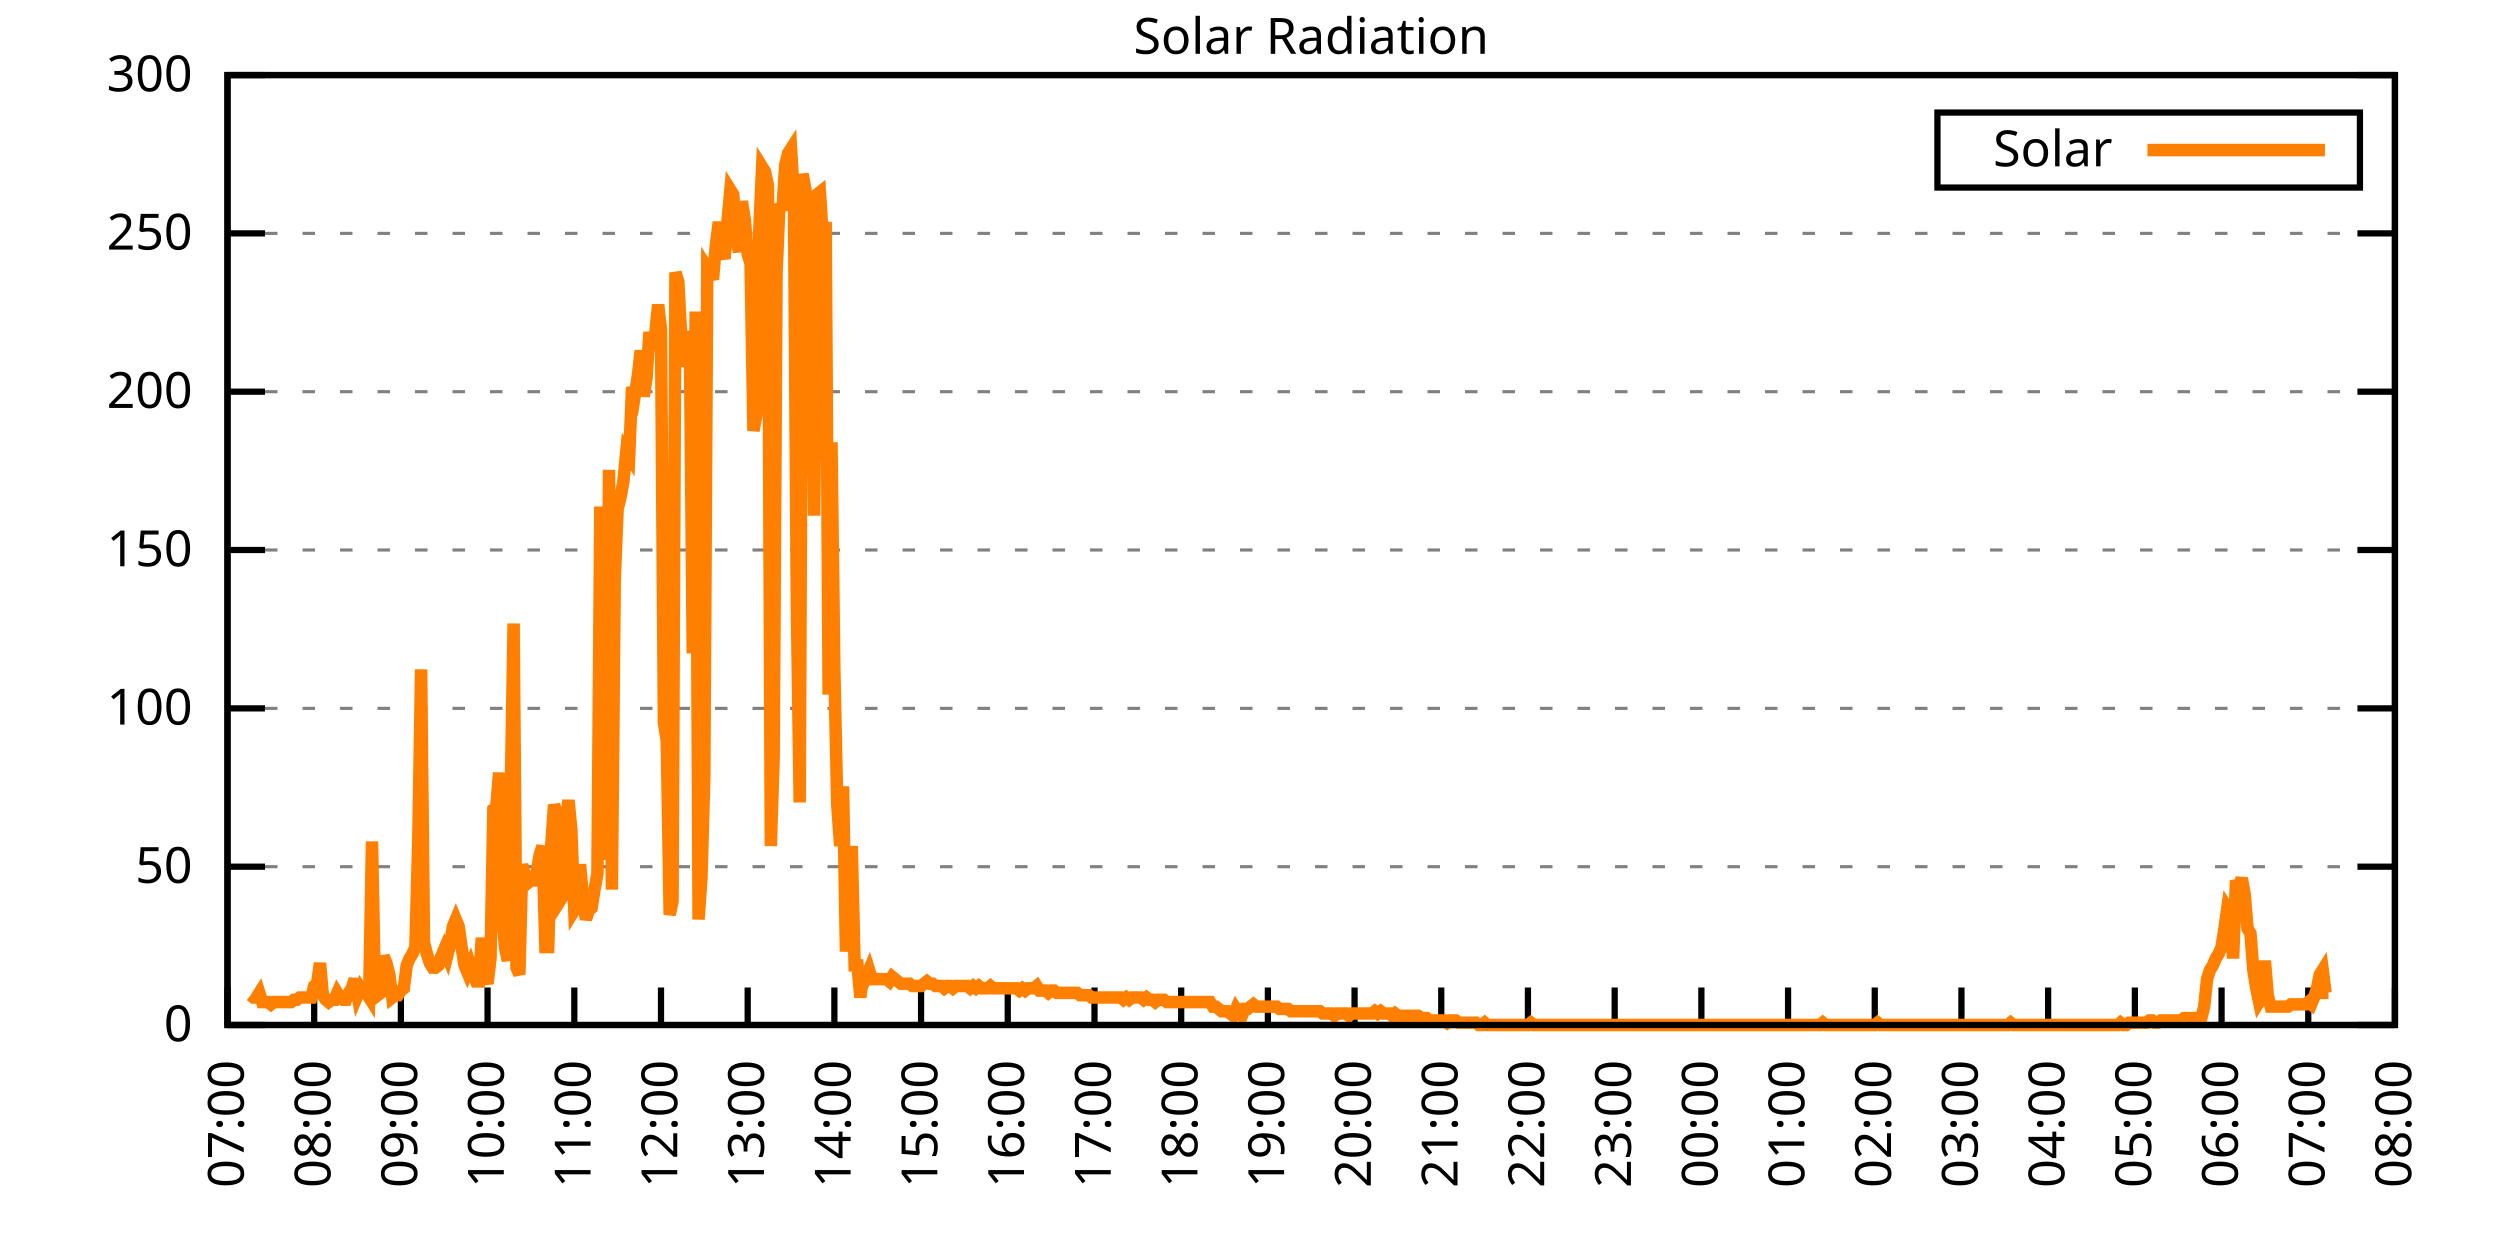
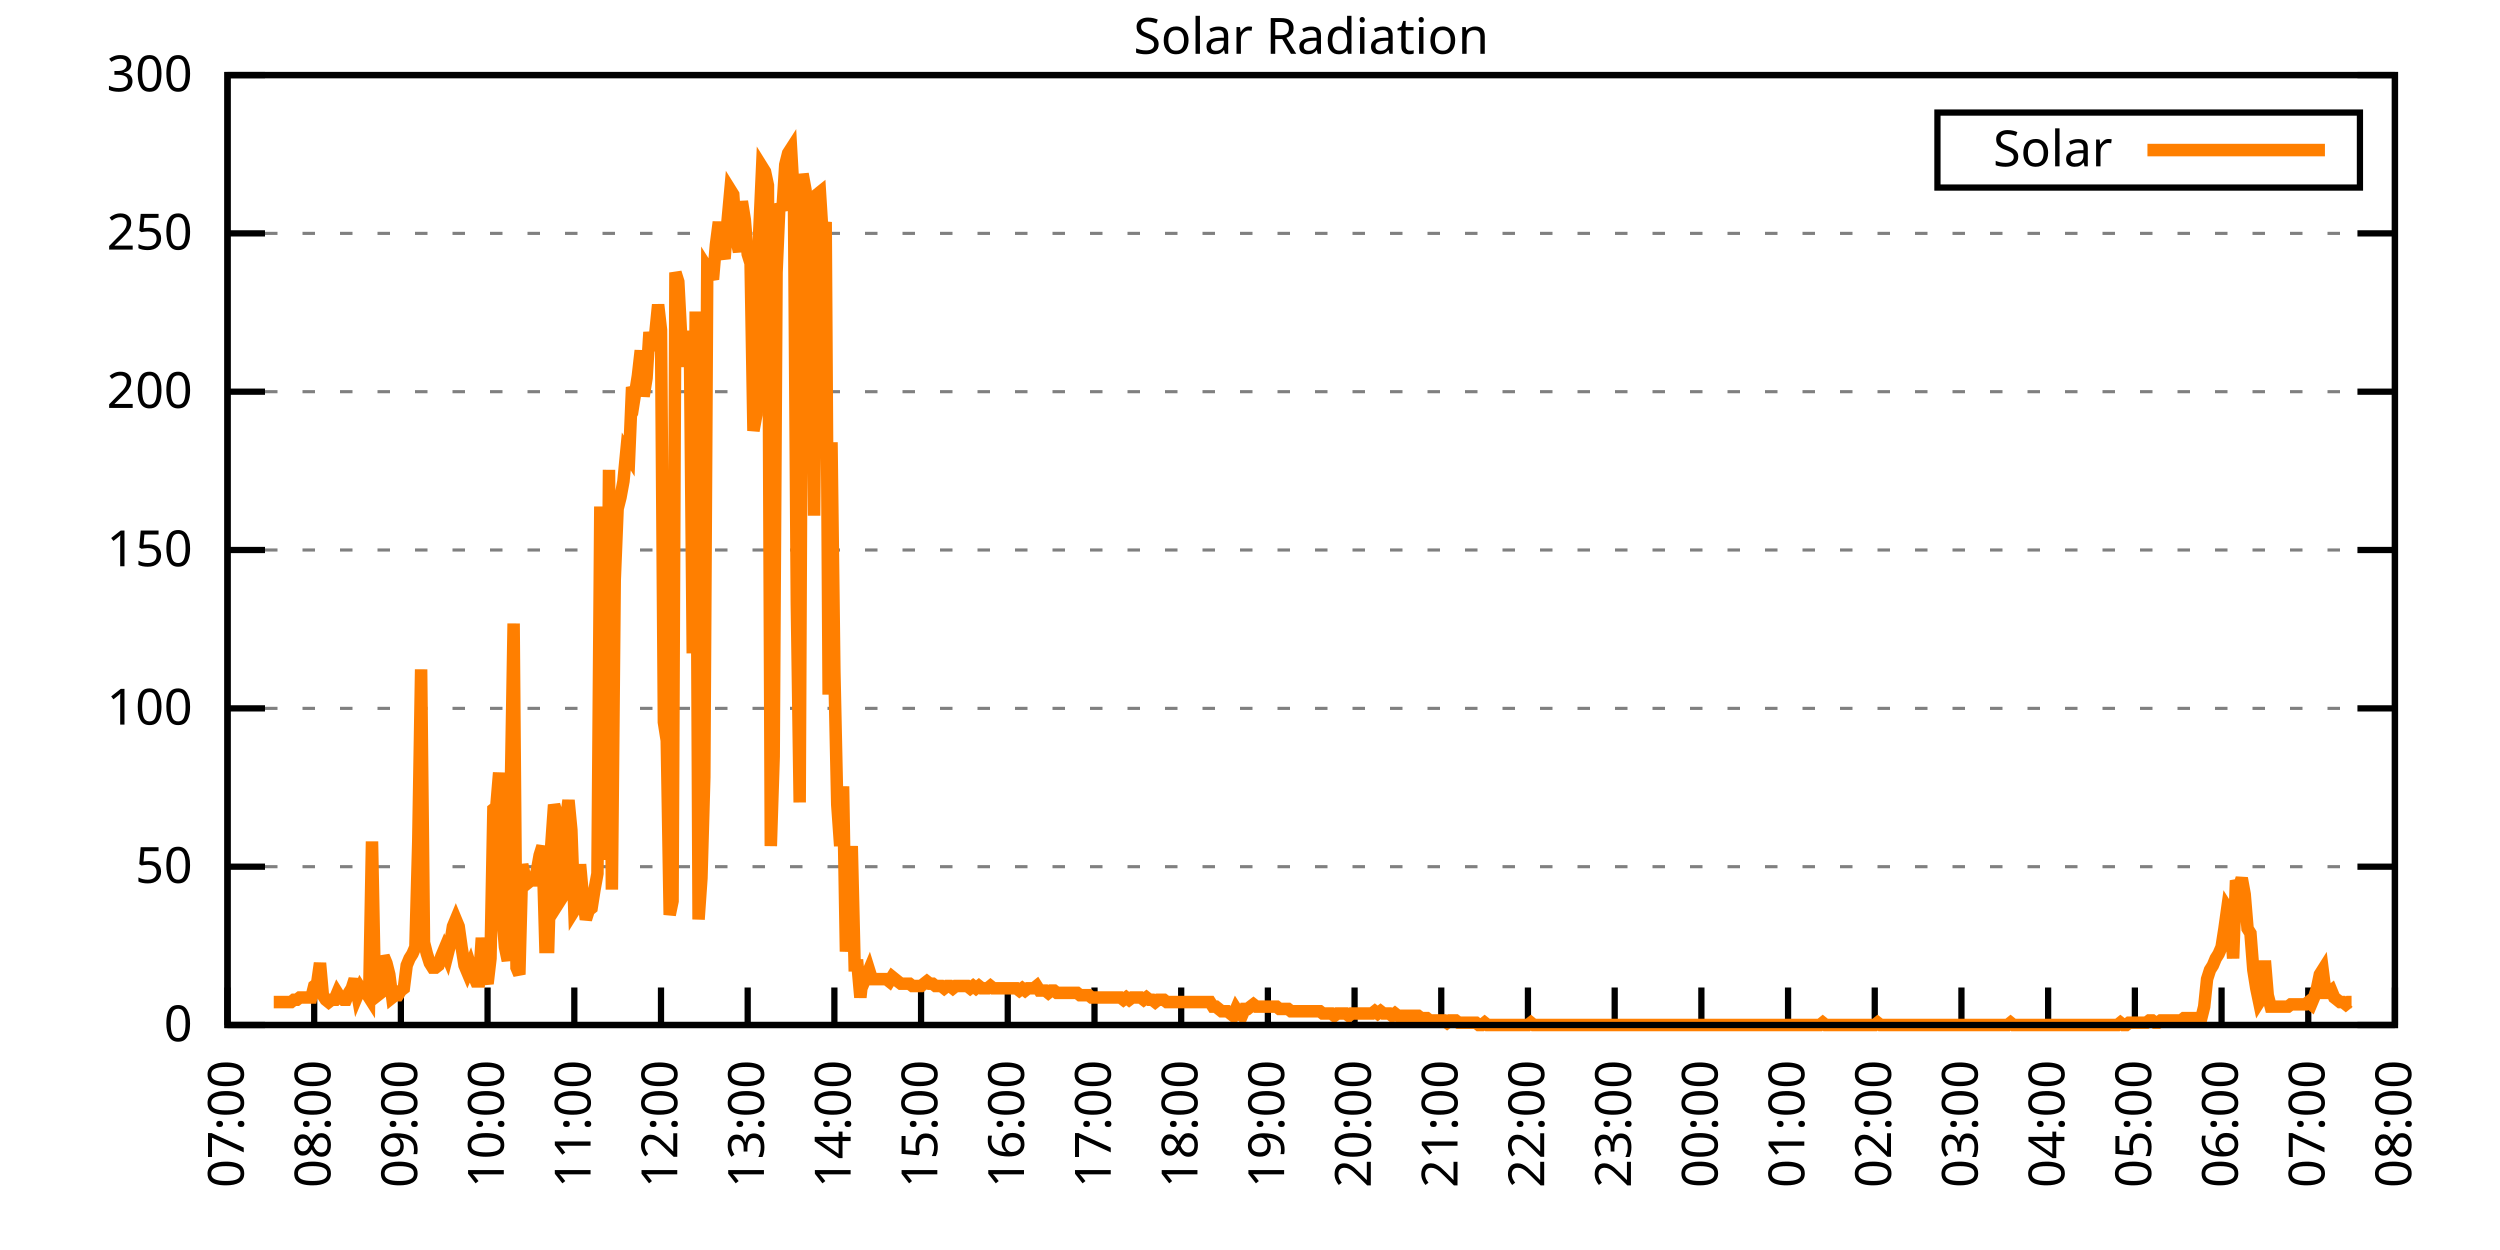
<svg xmlns="http://www.w3.org/2000/svg" xmlns:xlink="http://www.w3.org/1999/xlink" width="400" height="200" viewBox="0 0 400 200">
  <g id="gnuplot_canvas">
    <rect x="0" y="0" width="400" height="200" fill="none" />
    <defs>
      <circle id="gpDot" r="0.5" stroke-width="0.5" stroke="currentColor" />
      <path id="gpPt0" stroke-width="0.333" stroke="currentColor" d="M-1,0 h2 M0,-1 v2" />
      <path id="gpPt1" stroke-width="0.333" stroke="currentColor" d="M-1,-1 L1,1 M1,-1 L-1,1" />
      <path id="gpPt2" stroke-width="0.333" stroke="currentColor" d="M-1,0 L1,0 M0,-1 L0,1 M-1,-1 L1,1 M-1,1 L1,-1" />
      <rect id="gpPt3" stroke-width="0.333" stroke="currentColor" x="-1" y="-1" width="2" height="2" />
      <rect id="gpPt4" stroke-width="0.333" stroke="currentColor" fill="currentColor" x="-1" y="-1" width="2" height="2" />
      <circle id="gpPt5" stroke-width="0.333" stroke="currentColor" cx="0" cy="0" r="1" />
      <use xlink:href="#gpPt5" id="gpPt6" fill="currentColor" stroke="none" />
      <path id="gpPt7" stroke-width="0.333" stroke="currentColor" d="M0,-1.33 L-1.33,0.67 L1.33,0.67 z" />
      <use xlink:href="#gpPt7" id="gpPt8" fill="currentColor" stroke="none" />
      <use xlink:href="#gpPt7" id="gpPt9" stroke="currentColor" transform="rotate(180)" />
      <use xlink:href="#gpPt9" id="gpPt10" fill="currentColor" stroke="none" />
      <use xlink:href="#gpPt3" id="gpPt11" stroke="currentColor" transform="rotate(45)" />
      <use xlink:href="#gpPt11" id="gpPt12" fill="currentColor" stroke="none" />
      <path id="gpPt13" stroke-width="0.333" stroke="currentColor" d="M0,1.330 L1.265,0.411 L0.782,-1.067 L-0.782,-1.076 L-1.265,0.411 z" />
      <use xlink:href="#gpPt13" id="gpPt14" fill="currentColor" stroke="none" />
      <filter id="textbox" filterUnits="objectBoundingBox" x="0" y="0" height="1" width="1">
        <feFlood flood-color="white" flood-opacity="1" result="bgnd" />
        <feComposite in="SourceGraphic" in2="bgnd" operator="atop" />
      </filter>
      <filter id="greybox" filterUnits="objectBoundingBox" x="0" y="0" height="1" width="1">
        <feFlood flood-color="lightgrey" flood-opacity="1" result="grey" />
        <feComposite in="SourceGraphic" in2="grey" operator="atop" />
      </filter>
    </defs>
    <g fill="none" color="white" stroke="currentColor" stroke-width="1.00" stroke-linecap="butt" stroke-linejoin="miter">
</g>
    <g fill="none" color="black" stroke="currentColor" stroke-width="1.00" stroke-linecap="butt" stroke-linejoin="miter">
      <g stroke="none" shape-rendering="crispEdges">
        <polygon fill="rgb(255, 255, 255)" points="36.40,164.00 383.18,164.00 383.18,12.02 36.40,12.02 " />
      </g>
    </g>
    <g fill="none" color="black" stroke="currentColor" stroke-width="1.00" stroke-linecap="butt" stroke-linejoin="miter">
</g>
    <g fill="none" color="black" stroke="black" stroke-width="0.50" stroke-linecap="butt" stroke-linejoin="miter">
</g>
    <g fill="none" color="gray" stroke="currentColor" stroke-width="0.50" stroke-linecap="butt" stroke-linejoin="miter">
      <path stroke="gray" stroke-dasharray="2,4" class="gridline" d="M36.40,164.00 L383.19,164.00  " />
    </g>
    <g fill="none" color="gray" stroke="gray" stroke-width="1.00" stroke-linecap="butt" stroke-linejoin="miter">
</g>
    <g fill="none" color="black" stroke="currentColor" stroke-width="1.00" stroke-linecap="butt" stroke-linejoin="miter">
      <path stroke="black" d="M36.40,164.00 L42.40,164.00 M383.19,164.00 L377.19,164.00  " />
      <g transform="translate(30.80,166.60)" stroke="none" fill="black" font-family="Sans" font-size="8.00" text-anchor="end">
        <text>
          <tspan font-family="Sans"> 0</tspan>
        </text>
      </g>
    </g>
    <g fill="none" color="black" stroke="currentColor" stroke-width="1.00" stroke-linecap="butt" stroke-linejoin="miter">
</g>
    <g fill="none" color="black" stroke="black" stroke-width="0.50" stroke-linecap="butt" stroke-linejoin="miter">
</g>
    <g fill="none" color="gray" stroke="currentColor" stroke-width="0.50" stroke-linecap="butt" stroke-linejoin="miter">
      <path stroke="gray" stroke-dasharray="2,4" class="gridline" d="M36.40,138.67 L383.19,138.67  " />
    </g>
    <g fill="none" color="gray" stroke="gray" stroke-width="1.00" stroke-linecap="butt" stroke-linejoin="miter">
</g>
    <g fill="none" color="black" stroke="currentColor" stroke-width="1.00" stroke-linecap="butt" stroke-linejoin="miter">
      <path stroke="black" d="M36.40,138.67 L42.40,138.67 M383.19,138.67 L377.19,138.67  " />
      <g transform="translate(30.80,141.27)" stroke="none" fill="black" font-family="Sans" font-size="8.00" text-anchor="end">
        <text>
          <tspan font-family="Sans"> 50</tspan>
        </text>
      </g>
    </g>
    <g fill="none" color="black" stroke="currentColor" stroke-width="1.00" stroke-linecap="butt" stroke-linejoin="miter">
</g>
    <g fill="none" color="black" stroke="black" stroke-width="0.50" stroke-linecap="butt" stroke-linejoin="miter">
</g>
    <g fill="none" color="gray" stroke="currentColor" stroke-width="0.50" stroke-linecap="butt" stroke-linejoin="miter">
      <path stroke="gray" stroke-dasharray="2,4" class="gridline" d="M36.40,113.34 L383.19,113.34  " />
    </g>
    <g fill="none" color="gray" stroke="gray" stroke-width="1.00" stroke-linecap="butt" stroke-linejoin="miter">
</g>
    <g fill="none" color="black" stroke="currentColor" stroke-width="1.00" stroke-linecap="butt" stroke-linejoin="miter">
      <path stroke="black" d="M36.40,113.34 L42.40,113.34 M383.19,113.34 L377.19,113.34  " />
      <g transform="translate(30.80,115.94)" stroke="none" fill="black" font-family="Sans" font-size="8.00" text-anchor="end">
        <text>
          <tspan font-family="Sans"> 100</tspan>
        </text>
      </g>
    </g>
    <g fill="none" color="black" stroke="currentColor" stroke-width="1.00" stroke-linecap="butt" stroke-linejoin="miter">
</g>
    <g fill="none" color="black" stroke="black" stroke-width="0.50" stroke-linecap="butt" stroke-linejoin="miter">
</g>
    <g fill="none" color="gray" stroke="currentColor" stroke-width="0.50" stroke-linecap="butt" stroke-linejoin="miter">
      <path stroke="gray" stroke-dasharray="2,4" class="gridline" d="M36.40,88.00 L383.19,88.00  " />
    </g>
    <g fill="none" color="gray" stroke="gray" stroke-width="1.00" stroke-linecap="butt" stroke-linejoin="miter">
</g>
    <g fill="none" color="black" stroke="currentColor" stroke-width="1.00" stroke-linecap="butt" stroke-linejoin="miter">
      <path stroke="black" d="M36.40,88.00 L42.40,88.00 M383.19,88.00 L377.19,88.00  " />
      <g transform="translate(30.80,90.60)" stroke="none" fill="black" font-family="Sans" font-size="8.00" text-anchor="end">
        <text>
          <tspan font-family="Sans"> 150</tspan>
        </text>
      </g>
    </g>
    <g fill="none" color="black" stroke="currentColor" stroke-width="1.00" stroke-linecap="butt" stroke-linejoin="miter">
</g>
    <g fill="none" color="black" stroke="black" stroke-width="0.50" stroke-linecap="butt" stroke-linejoin="miter">
</g>
    <g fill="none" color="gray" stroke="currentColor" stroke-width="0.50" stroke-linecap="butt" stroke-linejoin="miter">
      <path stroke="gray" stroke-dasharray="2,4" class="gridline" d="M36.40,62.67 L383.19,62.67  " />
    </g>
    <g fill="none" color="gray" stroke="gray" stroke-width="1.00" stroke-linecap="butt" stroke-linejoin="miter">
</g>
    <g fill="none" color="black" stroke="currentColor" stroke-width="1.00" stroke-linecap="butt" stroke-linejoin="miter">
      <path stroke="black" d="M36.40,62.67 L42.40,62.67 M383.19,62.67 L377.19,62.67  " />
      <g transform="translate(30.80,65.27)" stroke="none" fill="black" font-family="Sans" font-size="8.00" text-anchor="end">
        <text>
          <tspan font-family="Sans"> 200</tspan>
        </text>
      </g>
    </g>
    <g fill="none" color="black" stroke="currentColor" stroke-width="1.00" stroke-linecap="butt" stroke-linejoin="miter">
</g>
    <g fill="none" color="black" stroke="black" stroke-width="0.50" stroke-linecap="butt" stroke-linejoin="miter">
</g>
    <g fill="none" color="gray" stroke="currentColor" stroke-width="0.50" stroke-linecap="butt" stroke-linejoin="miter">
      <path stroke="gray" stroke-dasharray="2,4" class="gridline" d="M36.40,37.34 L383.19,37.34  " />
    </g>
    <g fill="none" color="gray" stroke="gray" stroke-width="1.00" stroke-linecap="butt" stroke-linejoin="miter">
</g>
    <g fill="none" color="black" stroke="currentColor" stroke-width="1.00" stroke-linecap="butt" stroke-linejoin="miter">
      <path stroke="black" d="M36.40,37.34 L42.40,37.34 M383.19,37.34 L377.19,37.34  " />
      <g transform="translate(30.80,39.94)" stroke="none" fill="black" font-family="Sans" font-size="8.00" text-anchor="end">
        <text>
          <tspan font-family="Sans"> 250</tspan>
        </text>
      </g>
    </g>
    <g fill="none" color="black" stroke="currentColor" stroke-width="1.00" stroke-linecap="butt" stroke-linejoin="miter">
</g>
    <g fill="none" color="black" stroke="black" stroke-width="0.50" stroke-linecap="butt" stroke-linejoin="miter">
</g>
    <g fill="none" color="gray" stroke="currentColor" stroke-width="0.50" stroke-linecap="butt" stroke-linejoin="miter">
      <path stroke="gray" stroke-dasharray="2,4" class="gridline" d="M36.40,12.01 L383.19,12.01  " />
    </g>
    <g fill="none" color="gray" stroke="gray" stroke-width="1.00" stroke-linecap="butt" stroke-linejoin="miter">
</g>
    <g fill="none" color="black" stroke="currentColor" stroke-width="1.00" stroke-linecap="butt" stroke-linejoin="miter">
      <path stroke="black" d="M36.40,12.01 L42.40,12.01 M383.19,12.01 L377.19,12.01  " />
      <g transform="translate(30.80,14.61)" stroke="none" fill="black" font-family="Sans" font-size="8.00" text-anchor="end">
        <text>
          <tspan font-family="Sans"> 300</tspan>
        </text>
      </g>
    </g>
    <g fill="none" color="black" stroke="currentColor" stroke-width="1.00" stroke-linecap="butt" stroke-linejoin="miter">
      <path stroke="black" d="M36.40,164.00 L36.40,158.00  " />
      <g transform="translate(39.00,169.60) rotate(270.00)" stroke="none" fill="black" font-family="Sans" font-size="8.00" text-anchor="end">
        <text>
          <tspan font-family="Sans">07:00</tspan>
        </text>
      </g>
    </g>
    <g fill="none" color="black" stroke="currentColor" stroke-width="1.00" stroke-linecap="butt" stroke-linejoin="miter">
      <path stroke="black" d="M50.27,164.00 L50.27,158.00  " />
      <g transform="translate(52.87,169.60) rotate(270.00)" stroke="none" fill="black" font-family="Sans" font-size="8.00" text-anchor="end">
        <text>
          <tspan font-family="Sans">08:00</tspan>
        </text>
      </g>
    </g>
    <g fill="none" color="black" stroke="currentColor" stroke-width="1.00" stroke-linecap="butt" stroke-linejoin="miter">
      <path stroke="black" d="M64.14,164.00 L64.14,158.00  " />
      <g transform="translate(66.74,169.60) rotate(270.00)" stroke="none" fill="black" font-family="Sans" font-size="8.00" text-anchor="end">
        <text>
          <tspan font-family="Sans">09:00</tspan>
        </text>
      </g>
    </g>
    <g fill="none" color="black" stroke="currentColor" stroke-width="1.00" stroke-linecap="butt" stroke-linejoin="miter">
      <path stroke="black" d="M78.01,164.00 L78.01,158.00  " />
      <g transform="translate(80.61,169.60) rotate(270.00)" stroke="none" fill="black" font-family="Sans" font-size="8.00" text-anchor="end">
        <text>
          <tspan font-family="Sans">10:00</tspan>
        </text>
      </g>
    </g>
    <g fill="none" color="black" stroke="currentColor" stroke-width="1.00" stroke-linecap="butt" stroke-linejoin="miter">
      <path stroke="black" d="M91.89,164.00 L91.89,158.00  " />
      <g transform="translate(94.49,169.60) rotate(270.00)" stroke="none" fill="black" font-family="Sans" font-size="8.00" text-anchor="end">
        <text>
          <tspan font-family="Sans">11:00</tspan>
        </text>
      </g>
    </g>
    <g fill="none" color="black" stroke="currentColor" stroke-width="1.00" stroke-linecap="butt" stroke-linejoin="miter">
      <path stroke="black" d="M105.76,164.00 L105.76,158.00  " />
      <g transform="translate(108.36,169.60) rotate(270.00)" stroke="none" fill="black" font-family="Sans" font-size="8.00" text-anchor="end">
        <text>
          <tspan font-family="Sans">12:00</tspan>
        </text>
      </g>
    </g>
    <g fill="none" color="black" stroke="currentColor" stroke-width="1.00" stroke-linecap="butt" stroke-linejoin="miter">
      <path stroke="black" d="M119.63,164.00 L119.63,158.00  " />
      <g transform="translate(122.23,169.60) rotate(270.00)" stroke="none" fill="black" font-family="Sans" font-size="8.00" text-anchor="end">
        <text>
          <tspan font-family="Sans">13:00</tspan>
        </text>
      </g>
    </g>
    <g fill="none" color="black" stroke="currentColor" stroke-width="1.00" stroke-linecap="butt" stroke-linejoin="miter">
      <path stroke="black" d="M133.50,164.00 L133.50,158.00  " />
      <g transform="translate(136.10,169.60) rotate(270.00)" stroke="none" fill="black" font-family="Sans" font-size="8.00" text-anchor="end">
        <text>
          <tspan font-family="Sans">14:00</tspan>
        </text>
      </g>
    </g>
    <g fill="none" color="black" stroke="currentColor" stroke-width="1.00" stroke-linecap="butt" stroke-linejoin="miter">
      <path stroke="black" d="M147.37,164.00 L147.37,158.00  " />
      <g transform="translate(149.97,169.60) rotate(270.00)" stroke="none" fill="black" font-family="Sans" font-size="8.00" text-anchor="end">
        <text>
          <tspan font-family="Sans">15:00</tspan>
        </text>
      </g>
    </g>
    <g fill="none" color="black" stroke="currentColor" stroke-width="1.00" stroke-linecap="butt" stroke-linejoin="miter">
      <path stroke="black" d="M161.24,164.00 L161.24,158.00  " />
      <g transform="translate(163.84,169.60) rotate(270.00)" stroke="none" fill="black" font-family="Sans" font-size="8.00" text-anchor="end">
        <text>
          <tspan font-family="Sans">16:00</tspan>
        </text>
      </g>
    </g>
    <g fill="none" color="black" stroke="currentColor" stroke-width="1.00" stroke-linecap="butt" stroke-linejoin="miter">
      <path stroke="black" d="M175.12,164.00 L175.12,158.00  " />
      <g transform="translate(177.72,169.60) rotate(270.00)" stroke="none" fill="black" font-family="Sans" font-size="8.00" text-anchor="end">
        <text>
          <tspan font-family="Sans">17:00</tspan>
        </text>
      </g>
    </g>
    <g fill="none" color="black" stroke="currentColor" stroke-width="1.00" stroke-linecap="butt" stroke-linejoin="miter">
      <path stroke="black" d="M188.99,164.00 L188.99,158.00  " />
      <g transform="translate(191.59,169.60) rotate(270.00)" stroke="none" fill="black" font-family="Sans" font-size="8.00" text-anchor="end">
        <text>
          <tspan font-family="Sans">18:00</tspan>
        </text>
      </g>
    </g>
    <g fill="none" color="black" stroke="currentColor" stroke-width="1.00" stroke-linecap="butt" stroke-linejoin="miter">
      <path stroke="black" d="M202.86,164.00 L202.86,158.00  " />
      <g transform="translate(205.46,169.60) rotate(270.00)" stroke="none" fill="black" font-family="Sans" font-size="8.00" text-anchor="end">
        <text>
          <tspan font-family="Sans">19:00</tspan>
        </text>
      </g>
    </g>
    <g fill="none" color="black" stroke="currentColor" stroke-width="1.00" stroke-linecap="butt" stroke-linejoin="miter">
      <path stroke="black" d="M216.73,164.00 L216.73,158.00  " />
      <g transform="translate(219.33,169.60) rotate(270.00)" stroke="none" fill="black" font-family="Sans" font-size="8.00" text-anchor="end">
        <text>
          <tspan font-family="Sans">20:00</tspan>
        </text>
      </g>
    </g>
    <g fill="none" color="black" stroke="currentColor" stroke-width="1.00" stroke-linecap="butt" stroke-linejoin="miter">
      <path stroke="black" d="M230.60,164.00 L230.60,158.00  " />
      <g transform="translate(233.20,169.60) rotate(270.00)" stroke="none" fill="black" font-family="Sans" font-size="8.00" text-anchor="end">
        <text>
          <tspan font-family="Sans">21:00</tspan>
        </text>
      </g>
    </g>
    <g fill="none" color="black" stroke="currentColor" stroke-width="1.00" stroke-linecap="butt" stroke-linejoin="miter">
      <path stroke="black" d="M244.47,164.00 L244.47,158.00  " />
      <g transform="translate(247.07,169.60) rotate(270.00)" stroke="none" fill="black" font-family="Sans" font-size="8.00" text-anchor="end">
        <text>
          <tspan font-family="Sans">22:00</tspan>
        </text>
      </g>
    </g>
    <g fill="none" color="black" stroke="currentColor" stroke-width="1.00" stroke-linecap="butt" stroke-linejoin="miter">
      <path stroke="black" d="M258.35,164.00 L258.35,158.00  " />
      <g transform="translate(260.95,169.60) rotate(270.00)" stroke="none" fill="black" font-family="Sans" font-size="8.00" text-anchor="end">
        <text>
          <tspan font-family="Sans">23:00</tspan>
        </text>
      </g>
    </g>
    <g fill="none" color="black" stroke="currentColor" stroke-width="1.00" stroke-linecap="butt" stroke-linejoin="miter">
      <path stroke="black" d="M272.22,164.00 L272.22,158.00  " />
      <g transform="translate(274.82,169.60) rotate(270.00)" stroke="none" fill="black" font-family="Sans" font-size="8.00" text-anchor="end">
        <text>
          <tspan font-family="Sans">00:00</tspan>
        </text>
      </g>
    </g>
    <g fill="none" color="black" stroke="currentColor" stroke-width="1.00" stroke-linecap="butt" stroke-linejoin="miter">
      <path stroke="black" d="M286.09,164.00 L286.09,158.00  " />
      <g transform="translate(288.69,169.60) rotate(270.00)" stroke="none" fill="black" font-family="Sans" font-size="8.00" text-anchor="end">
        <text>
          <tspan font-family="Sans">01:00</tspan>
        </text>
      </g>
    </g>
    <g fill="none" color="black" stroke="currentColor" stroke-width="1.00" stroke-linecap="butt" stroke-linejoin="miter">
      <path stroke="black" d="M299.96,164.00 L299.96,158.00  " />
      <g transform="translate(302.56,169.60) rotate(270.00)" stroke="none" fill="black" font-family="Sans" font-size="8.00" text-anchor="end">
        <text>
          <tspan font-family="Sans">02:00</tspan>
        </text>
      </g>
    </g>
    <g fill="none" color="black" stroke="currentColor" stroke-width="1.00" stroke-linecap="butt" stroke-linejoin="miter">
      <path stroke="black" d="M313.83,164.00 L313.83,158.00  " />
      <g transform="translate(316.43,169.60) rotate(270.00)" stroke="none" fill="black" font-family="Sans" font-size="8.00" text-anchor="end">
        <text>
          <tspan font-family="Sans">03:00</tspan>
        </text>
      </g>
    </g>
    <g fill="none" color="black" stroke="currentColor" stroke-width="1.00" stroke-linecap="butt" stroke-linejoin="miter">
      <path stroke="black" d="M327.70,164.00 L327.70,158.00  " />
      <g transform="translate(330.30,169.60) rotate(270.00)" stroke="none" fill="black" font-family="Sans" font-size="8.00" text-anchor="end">
        <text>
          <tspan font-family="Sans">04:00</tspan>
        </text>
      </g>
    </g>
    <g fill="none" color="black" stroke="currentColor" stroke-width="1.00" stroke-linecap="butt" stroke-linejoin="miter">
      <path stroke="black" d="M341.58,164.00 L341.58,158.00  " />
      <g transform="translate(344.18,169.60) rotate(270.00)" stroke="none" fill="black" font-family="Sans" font-size="8.00" text-anchor="end">
        <text>
          <tspan font-family="Sans">05:00</tspan>
        </text>
      </g>
    </g>
    <g fill="none" color="black" stroke="currentColor" stroke-width="1.00" stroke-linecap="butt" stroke-linejoin="miter">
      <path stroke="black" d="M355.45,164.00 L355.45,158.00  " />
      <g transform="translate(358.05,169.60) rotate(270.00)" stroke="none" fill="black" font-family="Sans" font-size="8.00" text-anchor="end">
        <text>
          <tspan font-family="Sans">06:00</tspan>
        </text>
      </g>
    </g>
    <g fill="none" color="black" stroke="currentColor" stroke-width="1.00" stroke-linecap="butt" stroke-linejoin="miter">
      <path stroke="black" d="M369.32,164.00 L369.32,158.00  " />
      <g transform="translate(371.92,169.60) rotate(270.00)" stroke="none" fill="black" font-family="Sans" font-size="8.00" text-anchor="end">
        <text>
          <tspan font-family="Sans">07:00</tspan>
        </text>
      </g>
    </g>
    <g fill="none" color="black" stroke="currentColor" stroke-width="1.00" stroke-linecap="butt" stroke-linejoin="miter">
      <path stroke="black" d="M383.19,164.00 L383.19,158.00  " />
      <g transform="translate(385.79,169.60) rotate(270.00)" stroke="none" fill="black" font-family="Sans" font-size="8.00" text-anchor="end">
        <text>
          <tspan font-family="Sans">08:00</tspan>
        </text>
      </g>
    </g>
    <g fill="none" color="black" stroke="currentColor" stroke-width="1.00" stroke-linecap="butt" stroke-linejoin="miter">
</g>
    <g fill="none" color="black" stroke="currentColor" stroke-width="1.00" stroke-linecap="butt" stroke-linejoin="miter">
      <path stroke="black" d="M36.40,12.01 L36.40,164.00 L383.19,164.00 L383.19,12.01 L36.40,12.01 Z  " />
    </g>
    <g fill="none" color="black" stroke="currentColor" stroke-width="1.00" stroke-linecap="butt" stroke-linejoin="miter">
</g>
    <g fill="none" color="black" stroke="currentColor" stroke-width="1.00" stroke-linecap="butt" stroke-linejoin="miter">
      <path stroke="black" d="M309.99,30.01 L309.99,18.01 L377.59,18.01 L377.59,30.01 L309.99,30.01 Z  " />
    </g>
    <g id="Solar_Radiation_plot_1">
      <g fill="none" color="white" stroke="black" stroke-width="2.00" stroke-linecap="butt" stroke-linejoin="miter">
</g>
      <g fill="none" color="black" stroke="currentColor" stroke-width="2.00" stroke-linecap="butt" stroke-linejoin="miter">
        <g transform="translate(337.99,26.61)" stroke="none" fill="black" font-family="Sans" font-size="8.00" text-anchor="end">
          <text>
            <tspan font-family="Sans">Solar</tspan>
          </text>
        </g>
      </g>
      <g fill="none" color="black" stroke="currentColor" stroke-width="2.00" stroke-linecap="butt" stroke-linejoin="miter">
-         <path stroke="rgb(255, 127,   0)" d="M343.59,24.01 L371.99,24.01 M40.10,159.23 L40.56,159.60 L41.02,159.60 L41.49,158.86 L41.95,160.33 L42.41,160.33   L42.87,160.33 L43.34,160.70 L43.80,160.33 L44.26,160.33 L44.72,160.33 L45.19,160.33 L45.65,160.33 L46.11,160.33   L46.57,160.33 L47.03,159.96 L47.50,159.96 L47.96,159.60 L48.42,159.60 L48.88,159.60 L49.35,159.60 L49.81,159.60   L50.27,157.76 L50.73,157.39 L51.20,154.09 L51.66,159.23 L52.12,159.96 L52.58,160.33 L53.05,159.96 L53.51,159.96   L53.97,158.86 L54.43,159.60 L54.90,159.96 L55.36,159.96 L55.82,158.86 L56.28,158.13 L56.75,156.66 L57.21,159.23   L57.67,158.13 L58.13,158.86 L58.59,158.86 L59.06,159.60 L59.52,134.63 L59.98,158.13 L60.44,159.23 L60.91,158.86   L61.37,152.99 L61.83,154.09 L62.29,155.92 L62.76,159.60 L63.22,159.23 L63.68,159.23 L64.14,158.49 L64.61,158.13   L65.07,154.46 L65.53,153.35 L65.99,152.62 L66.46,151.52 L66.92,134.63 L67.38,107.10 L67.84,150.79 L68.30,152.62   L68.77,154.09 L69.23,154.82 L69.69,154.82 L70.15,154.46 L70.62,152.99 L71.08,151.89 L71.54,152.99 L72.00,151.15   L72.47,148.22 L72.93,147.11 L73.39,148.22 L73.85,151.52 L74.32,154.46 L74.78,155.56 L75.24,154.46 L75.70,155.92   L76.17,157.03 L76.63,157.03 L77.09,150.05 L77.55,155.92 L78.01,157.39 L78.48,153.35 L78.94,129.49 L79.40,129.13   L79.86,123.62 L80.33,146.01 L80.79,151.52 L81.25,153.72 L81.71,127.29 L82.18,99.76 L82.64,154.82 L83.10,155.92   L83.56,138.30 L84.03,140.51 L84.49,141.24 L84.95,140.87 L85.41,140.87 L85.88,139.41 L86.34,136.84 L86.80,135.37   L87.26,151.52 L87.72,151.52 L88.19,135.37 L88.65,128.76 L89.11,130.23 L89.57,144.18 L90.04,143.44 L90.50,131.70   L90.96,128.03 L91.42,132.80 L91.89,145.65 L92.35,144.91 L92.81,138.30 L93.27,143.44 L93.74,147.11 L94.20,145.65   L94.66,145.28 L95.12,142.34 L95.59,139.77 L96.05,81.04 L96.51,127.29 L96.97,137.57 L97.44,75.17 L97.90,142.34   L98.36,92.79 L98.82,81.41 L99.28,79.57 L99.75,77.00 L100.21,72.23 L100.67,72.97 L101.13,61.95 L101.60,63.05   L102.06,60.12 L102.52,56.08 L102.98,63.42 L103.45,60.48 L103.91,53.14 L104.37,56.08 L104.83,53.51 L105.30,48.74   L105.76,52.78 L106.22,115.55 L106.68,118.48 L107.15,146.38 L107.61,144.18 L108.07,43.60 L108.53,45.07 L108.99,53.88   L109.46,53.88 L109.92,58.65 L110.38,54.98 L110.84,104.53 L111.31,49.84 L111.77,147.11 L112.23,140.51 L112.69,124.36   L113.16,42.87 L113.62,43.60 L114.08,44.70 L114.54,39.19 L115.01,35.52 L115.47,39.93 L115.93,41.40 L116.39,35.52   L116.86,30.38 L117.32,31.12 L117.78,38.09 L118.24,40.30 L118.70,32.22 L119.17,35.16 L119.63,40.66 L120.09,42.13   L120.55,68.93 L121.02,66.36 L121.48,36.99 L121.94,26.71 L122.40,27.45 L122.87,29.65 L123.33,135.37 L123.79,121.05   L124.25,43.60 L124.72,32.59 L125.18,33.69 L125.64,26.35 L126.10,24.51 L126.57,23.78 L127.03,31.85 L127.49,96.46   L127.95,128.39 L128.41,27.82 L128.88,30.38 L129.34,36.99 L129.80,36.63 L130.26,82.51 L130.73,31.12 L131.19,30.75   L131.65,38.09 L132.11,35.52 L132.58,111.14 L133.04,70.76 L133.50,107.47 L133.96,128.76 L134.43,135.37 L134.89,125.82   L135.35,152.25 L135.81,146.38 L136.28,135.37 L136.74,154.46 L137.20,154.46 L137.66,159.60 L138.13,155.19 L138.59,156.29   L139.05,155.19 L139.51,156.66 L139.97,156.66 L140.44,156.66 L140.90,156.66 L141.36,156.66 L141.82,156.66 L142.29,157.03   L142.75,156.29 L143.21,156.66 L143.67,157.03 L144.14,157.39 L144.60,157.39 L145.06,157.39 L145.52,157.39 L145.99,157.76   L146.45,157.76 L146.91,157.76 L147.37,157.76 L147.84,157.39 L148.30,157.03 L148.76,157.39 L149.22,157.39 L149.68,157.76   L150.15,157.76 L150.61,157.76 L151.07,158.13 L151.53,157.76 L152.00,157.76 L152.46,158.13 L152.92,157.76 L153.38,157.76   L153.85,157.76 L154.31,157.76 L154.77,157.76 L155.23,158.13 L155.70,157.76 L156.16,158.13 L156.62,157.76 L157.08,158.13   L157.55,158.13 L158.01,158.13 L158.47,157.76 L158.93,158.13 L159.39,158.13 L159.86,158.13 L160.32,158.13 L160.78,158.13   L161.24,158.13 L161.71,158.13 L162.17,158.13 L162.63,158.13 L163.09,158.49 L163.56,158.13 L164.02,158.49 L164.48,158.13   L164.94,158.13 L165.41,158.13 L165.87,157.76 L166.33,158.49 L166.79,158.49 L167.26,158.49 L167.72,158.86 L168.18,158.49   L168.64,158.49 L169.10,158.86 L169.57,158.86 L170.03,158.86 L170.49,158.86 L170.95,158.86 L171.42,158.86 L171.88,158.86   L172.34,158.86 L172.80,159.23 L173.27,159.23 L173.73,159.23 L174.19,159.23 L174.65,159.60 L175.12,159.60 L175.58,159.60   L176.04,159.60 L176.50,159.60 L176.97,159.60 L177.43,159.60 L177.89,159.60 L178.35,159.60 L178.82,159.60 L179.28,159.60   L179.74,159.96 L180.20,159.60 L180.66,159.96 L181.13,159.60 L181.59,159.60 L182.05,159.60 L182.51,159.60 L182.98,159.96   L183.44,159.60 L183.90,159.96 L184.36,159.96 L184.83,160.33 L185.29,159.96 L185.75,159.96 L186.21,159.96 L186.68,160.33   L187.14,160.33 L187.60,160.33 L188.06,160.33 L188.53,160.33 L188.99,160.33 L189.45,160.33 L189.91,160.33 L190.37,160.33   L190.84,160.33 L191.30,160.33 L191.76,160.33 L192.22,160.33 L192.69,160.33 L193.15,160.33 L193.61,160.33 L194.07,161.06   L194.54,161.06 L195.00,161.43 L195.46,161.80 L195.92,161.80 L196.39,161.80 L196.85,162.16 L197.31,162.53 L197.77,161.43   L198.24,162.16 L198.70,162.53 L199.16,161.43 L199.62,161.43 L200.08,161.06 L200.55,160.70 L201.01,161.06 L201.47,161.06   L201.93,161.06 L202.40,161.06 L202.86,161.06 L203.32,161.06 L203.78,161.06 L204.25,161.06 L204.71,161.43 L205.17,161.43   L205.63,161.43 L206.10,161.43 L206.56,161.80 L207.02,161.80 L207.48,161.80 L207.95,161.80 L208.41,161.80 L208.87,161.80   L209.33,161.80 L209.80,161.80 L210.26,161.80 L210.72,161.80 L211.18,161.80 L211.64,162.16 L212.11,162.16 L212.57,162.16   L213.03,162.16 L213.49,162.53 L213.96,162.16 L214.42,162.16 L214.88,162.16 L215.34,162.16 L215.81,162.53 L216.27,162.16   L216.73,162.16 L217.19,162.16 L217.66,162.16 L218.12,162.16 L218.58,162.16 L219.04,162.16 L219.51,162.16 L219.97,161.80   L220.43,162.16 L220.89,161.80 L221.35,162.16 L221.82,162.16 L222.28,162.16 L222.74,162.53 L223.20,162.16 L223.67,162.53   L224.13,162.53 L224.59,162.53 L225.05,162.53 L225.52,162.53 L225.98,162.53 L226.44,162.53 L226.90,162.53 L227.37,162.90   L227.83,162.90 L228.29,162.90 L228.75,163.27 L229.22,163.27 L229.68,163.27 L230.14,163.27 L230.60,163.27 L231.06,163.27   L231.53,163.63 L231.99,163.27 L232.45,163.27 L232.91,163.27 L233.38,163.63 L233.84,163.63 L234.30,163.63 L234.76,163.63   L235.23,163.63 L235.69,163.63 L236.15,163.63 L236.61,164.00 L237.08,164.00 L237.54,163.63 L238.00,164.00 L238.46,164.00   L238.93,164.00 L239.39,164.00 L239.85,164.00 L240.31,164.00 L240.77,164.00 L241.24,164.00 L241.70,164.00 L242.16,164.00   L242.62,164.00 L243.09,164.00 L243.55,164.00 L244.01,164.00 L244.47,164.00 L244.94,163.63 L245.40,164.00 L245.86,164.00   L246.32,164.00 L246.79,164.00 L247.25,164.00 L247.71,164.00 L248.17,164.00 L248.64,164.00 L249.10,164.00 L249.56,164.00   L250.02,164.00 L250.49,164.00 L250.95,164.00 L251.41,164.00 L251.87,164.00 L252.33,164.00 L252.80,164.00 L253.26,164.00   L253.72,164.00 L254.18,164.00 L254.65,164.00 L255.11,164.00 L255.57,164.00 L256.03,164.00 L256.50,164.00 L256.96,164.00   L257.42,164.00 L257.88,164.00 L258.35,164.00 L258.81,164.00 L259.27,164.00 L259.73,164.00 L260.20,164.00 L260.66,164.00   L261.12,164.00 L261.58,164.00 L262.04,164.00 L262.51,164.00 L262.97,164.00 L263.43,164.00 L263.89,164.00 L264.36,164.00   L264.82,164.00 L265.28,164.00 L265.74,164.00 L266.21,164.00 L266.67,164.00 L267.13,164.00 L267.59,164.00 L268.06,164.00   L268.52,164.00 L268.98,164.00 L269.44,164.00 L269.91,164.00 L270.37,164.00 L270.83,164.00 L271.29,164.00 L271.75,164.00   L272.22,164.00 L272.68,164.00 L273.14,164.00 L273.60,164.00 L274.07,164.00 L274.53,164.00 L274.99,164.00 L275.45,164.00   L275.92,164.00 L276.38,164.00 L276.84,164.00 L277.30,164.00 L277.77,164.00 L278.23,164.00 L278.69,164.00 L279.15,164.00   L279.62,164.00 L280.08,164.00 L280.54,164.00 L281.00,164.00 L281.46,164.00 L281.93,164.00 L282.39,164.00 L282.85,164.00   L283.31,164.00 L283.78,164.00 L284.24,164.00 L284.70,164.00 L285.16,164.00 L285.63,164.00 L286.09,164.00 L286.55,164.00   L287.01,164.00 L287.48,164.00 L287.94,164.00 L288.40,164.00 L288.86,164.00 L289.33,164.00 L289.79,164.00 L290.25,164.00   L290.71,164.00 L291.18,164.00 L291.64,163.63 L292.10,164.00 L292.56,164.00 L293.02,164.00 L293.49,164.00 L293.95,164.00   L294.41,164.00 L294.87,164.00 L295.34,164.00 L295.80,164.00 L296.26,164.00 L296.72,164.00 L297.19,164.00 L297.65,164.00   L298.11,164.00 L298.57,164.00 L299.04,164.00 L299.50,164.00 L299.96,164.00 L300.42,163.63 L300.89,164.00 L301.35,164.00   L301.81,164.00 L302.27,164.00 L302.73,164.00 L303.20,164.00 L303.66,164.00 L304.12,164.00 L304.58,164.00 L305.05,164.00   L305.51,164.00 L305.97,164.00 L306.43,164.00 L306.90,164.00 L307.36,164.00 L307.82,164.00 L308.28,164.00 L308.75,164.00   L309.21,164.00 L309.67,164.00 L310.13,164.00 L310.60,164.00 L311.06,164.00 L311.52,164.00 L311.98,164.00 L312.44,164.00   L312.91,164.00 L313.37,164.00 L313.83,164.00 L314.29,164.00 L314.76,164.00 L315.22,164.00 L315.68,164.00 L316.14,164.00   L316.61,164.00 L317.07,164.00 L317.53,164.00 L317.99,164.00 L318.46,164.00 L318.92,164.00 L319.38,164.00 L319.84,164.00   L320.31,164.00 L320.77,164.00 L321.23,164.00 L321.69,163.63 L322.15,164.00 L322.62,164.00 L323.08,164.00 L323.54,164.00   L324.00,164.00 L324.47,164.00 L324.93,164.00 L325.39,164.00 L325.85,164.00 L326.32,164.00 L326.78,164.00 L327.24,164.00   L327.70,164.00 L328.17,164.00 L328.63,164.00 L329.09,164.00 L329.55,164.00 L330.02,164.00 L330.48,164.00 L330.94,164.00   L331.40,164.00 L331.87,164.00 L332.33,164.00 L332.79,164.00 L333.25,164.00 L333.71,164.00 L334.18,164.00 L334.64,164.00   L335.10,164.00 L335.56,164.00 L336.03,164.00 L336.49,164.00 L336.95,164.00 L337.41,164.00 L337.88,164.00 L338.34,164.00   L338.80,164.00 L339.26,163.63 L339.73,164.00 L340.19,164.00 L340.65,163.63 L341.11,163.63 L341.58,163.63 L342.04,163.63   L342.50,163.63 L342.96,163.63 L343.42,163.63 L343.89,163.27 L344.35,163.27 L344.81,163.63 L345.27,163.63 L345.74,163.27   L346.20,163.27 L346.66,163.27 L347.12,163.27 L347.59,163.27 L348.05,163.27 L348.51,163.27 L348.97,163.27 L349.44,162.90   L349.90,162.90 L350.36,162.90 L350.82,162.90 L351.29,162.90 L351.75,162.90 L352.21,162.90 L352.67,161.06 L353.13,156.66   L353.60,155.19 L354.06,154.46 L354.52,153.35 L354.98,152.62 L355.45,151.52 L355.91,148.58 L356.37,145.28 L356.83,146.01   L357.30,153.35 L357.76,140.87 L358.22,141.98 L358.68,140.51 L359.15,143.08 L359.61,148.58 L360.07,149.32 L360.53,155.19   L361.00,158.13 L361.46,160.33 L361.92,159.60 L362.38,153.72 L362.84,159.23 L363.31,161.06 L363.77,161.06 L364.23,161.06   L364.69,161.06 L365.16,161.06 L365.62,161.06 L366.08,161.06 L366.54,160.70 L367.01,160.70 L367.47,160.70 L367.93,160.70   L368.39,160.70 L368.86,160.70 L369.32,160.33 L369.78,160.70 L370.24,159.60 L370.71,158.13 L371.17,155.92 L371.63,155.19   L372.09,158.86 L372.56,158.86  " />
+         <path stroke="rgb(255, 127,   0)" d="M343.59,24.01 L371.99,24.01 M43.80,160.33 L44.26,160.33 L44.72,160.33 L45.19,160.33 L45.65,160.33 L46.11,160.33   L46.57,160.33 L47.03,159.96 L47.50,159.96 L47.96,159.60 L48.42,159.60 L48.88,159.60 L49.35,159.60 L49.81,159.60   L50.27,157.76 L50.73,157.39 L51.20,154.09 L51.66,159.23 L52.12,159.96 L52.58,160.33 L53.05,159.96 L53.51,159.96   L53.97,158.86 L54.43,159.60 L54.90,159.96 L55.36,159.96 L55.82,158.86 L56.28,158.13 L56.75,156.66 L57.21,159.23   L57.67,158.13 L58.13,158.86 L58.59,158.86 L59.06,159.60 L59.52,134.63 L59.98,158.13 L60.44,159.23 L60.91,158.86   L61.37,152.99 L61.83,154.09 L62.29,155.92 L62.76,159.60 L63.22,159.23 L63.68,159.23 L64.14,158.49 L64.61,158.13   L65.07,154.46 L65.53,153.35 L65.99,152.62 L66.46,151.52 L66.92,134.63 L67.38,107.10 L67.84,150.79 L68.30,152.62   L68.77,154.09 L69.23,154.82 L69.69,154.82 L70.15,154.46 L70.62,152.99 L71.08,151.89 L71.54,152.99 L72.00,151.15   L72.47,148.22 L72.93,147.11 L73.39,148.22 L73.85,151.52 L74.32,154.46 L74.78,155.56 L75.24,154.46 L75.70,155.92   L76.17,157.03 L76.63,157.03 L77.09,150.05 L77.55,155.92 L78.01,157.39 L78.48,153.35 L78.94,129.49 L79.40,129.13   L79.86,123.62 L80.33,146.01 L80.79,151.52 L81.25,153.72 L81.71,127.29 L82.18,99.76 L82.64,154.82 L83.10,155.92   L83.56,138.30 L84.03,140.51 L84.49,141.24 L84.95,140.87 L85.41,140.87 L85.88,139.41 L86.34,136.84 L86.80,135.37   L87.26,151.52 L87.72,151.52 L88.19,135.37 L88.65,128.76 L89.11,130.23 L89.57,144.18 L90.04,143.44 L90.50,131.70   L90.96,128.03 L91.42,132.80 L91.89,145.65 L92.35,144.91 L92.81,138.30 L93.27,143.44 L93.74,147.11 L94.20,145.65   L94.66,145.28 L95.12,142.34 L95.59,139.77 L96.05,81.04 L96.51,127.29 L96.97,137.57 L97.44,75.17 L97.90,142.34   L98.36,92.79 L98.82,81.41 L99.28,79.57 L99.75,77.00 L100.21,72.23 L100.67,72.97 L101.13,61.95 L101.60,63.05   L102.06,60.12 L102.52,56.08 L102.98,63.42 L103.45,60.48 L103.91,53.14 L104.37,56.08 L104.83,53.51 L105.30,48.74   L105.76,52.78 L106.22,115.55 L106.68,118.48 L107.15,146.38 L107.61,144.18 L108.07,43.60 L108.53,45.07 L108.99,53.88   L109.46,53.88 L109.92,58.65 L110.38,54.98 L110.84,104.53 L111.31,49.84 L111.77,147.11 L112.23,140.51 L112.69,124.36   L113.16,42.87 L113.62,43.60 L114.08,44.70 L114.54,39.19 L115.01,35.52 L115.47,39.93 L115.93,41.40 L116.39,35.52   L116.86,30.38 L117.32,31.12 L117.78,38.09 L118.24,40.30 L118.70,32.22 L119.17,35.16 L119.63,40.66 L120.09,42.13   L120.55,68.93 L121.02,66.36 L121.48,36.99 L121.94,26.71 L122.40,27.45 L122.87,29.65 L123.33,135.37 L123.79,121.05   L124.25,43.60 L124.72,32.59 L125.18,33.69 L125.64,26.35 L126.10,24.51 L126.57,23.78 L127.03,31.85 L127.49,96.46   L127.95,128.39 L128.41,27.82 L128.88,30.38 L129.34,36.99 L129.80,36.63 L130.26,82.51 L130.73,31.12 L131.19,30.75   L131.65,38.09 L132.11,35.52 L132.58,111.14 L133.04,70.76 L133.50,107.47 L133.96,128.76 L134.43,135.37 L134.89,125.82   L135.35,152.25 L135.81,146.38 L136.28,135.37 L136.74,154.46 L137.20,154.46 L137.66,159.60 L138.13,155.19 L138.59,156.29   L139.05,155.19 L139.51,156.66 L139.97,156.66 L140.44,156.66 L140.90,156.66 L141.36,156.66 L141.82,156.66 L142.29,157.03   L142.75,156.29 L143.21,156.66 L143.67,157.03 L144.14,157.39 L144.60,157.39 L145.06,157.39 L145.52,157.39 L145.99,157.76   L146.45,157.76 L146.91,157.76 L147.37,157.76 L147.84,157.39 L148.30,157.03 L148.76,157.39 L149.22,157.39 L149.68,157.76   L150.15,157.76 L150.61,157.76 L151.07,158.13 L151.53,157.76 L152.00,157.76 L152.46,158.13 L152.92,157.76 L153.38,157.76   L153.85,157.76 L154.31,157.76 L154.77,157.76 L155.23,158.13 L155.70,157.76 L156.16,158.13 L156.62,157.76 L157.08,158.13   L157.55,158.13 L158.01,158.13 L158.47,157.76 L158.93,158.13 L159.39,158.13 L159.86,158.13 L160.32,158.13 L160.78,158.13   L161.24,158.13 L161.71,158.13 L162.17,158.13 L162.63,158.13 L163.09,158.49 L163.56,158.13 L164.02,158.49 L164.48,158.13   L164.94,158.13 L165.41,158.13 L165.87,157.76 L166.33,158.49 L166.79,158.49 L167.26,158.49 L167.72,158.86 L168.18,158.49   L168.64,158.49 L169.10,158.86 L169.57,158.86 L170.03,158.86 L170.49,158.86 L170.95,158.86 L171.42,158.86 L171.88,158.86   L172.34,158.86 L172.80,159.23 L173.27,159.23 L173.73,159.23 L174.19,159.23 L174.65,159.60 L175.12,159.60 L175.58,159.60   L176.04,159.60 L176.50,159.60 L176.97,159.60 L177.43,159.60 L177.89,159.60 L178.35,159.60 L178.82,159.60 L179.28,159.60   L179.74,159.96 L180.20,159.60 L180.66,159.96 L181.13,159.60 L181.59,159.60 L182.05,159.60 L182.51,159.60 L182.98,159.96   L183.44,159.60 L183.90,159.96 L184.36,159.96 L184.83,160.33 L185.29,159.96 L185.75,159.96 L186.21,159.96 L186.68,160.33   L187.14,160.33 L187.60,160.33 L188.06,160.33 L188.53,160.33 L188.99,160.33 L189.45,160.33 L189.91,160.33 L190.37,160.33   L190.84,160.33 L191.30,160.33 L191.76,160.33 L192.22,160.33 L192.69,160.33 L193.15,160.33 L193.61,160.33 L194.07,161.06   L194.54,161.06 L195.00,161.43 L195.46,161.80 L195.92,161.80 L196.39,161.80 L196.85,162.16 L197.31,162.53 L197.77,161.43   L198.24,162.16 L198.70,162.53 L199.16,161.43 L199.62,161.43 L200.08,161.06 L200.55,160.70 L201.01,161.06 L201.47,161.06   L201.93,161.06 L202.40,161.06 L202.86,161.06 L203.32,161.06 L203.78,161.06 L204.25,161.06 L204.71,161.43 L205.17,161.43   L205.63,161.43 L206.10,161.43 L206.56,161.80 L207.02,161.80 L207.48,161.80 L207.95,161.80 L208.41,161.80 L208.87,161.80   L209.33,161.80 L209.80,161.80 L210.26,161.80 L210.72,161.80 L211.18,161.80 L211.64,162.16 L212.11,162.16 L212.57,162.16   L213.03,162.16 L213.49,162.53 L213.96,162.16 L214.42,162.16 L214.88,162.16 L215.34,162.16 L215.81,162.53 L216.27,162.16   L216.73,162.16 L217.19,162.16 L217.66,162.16 L218.12,162.16 L218.58,162.16 L219.04,162.16 L219.51,162.16 L219.97,161.80   L220.43,162.16 L220.89,161.80 L221.35,162.16 L221.82,162.16 L222.28,162.16 L222.74,162.53 L223.20,162.16 L223.67,162.53   L224.13,162.53 L224.59,162.53 L225.05,162.53 L225.52,162.53 L225.98,162.53 L226.44,162.53 L226.90,162.53 L227.37,162.90   L227.83,162.90 L228.29,162.90 L228.75,163.27 L229.22,163.27 L229.68,163.27 L230.14,163.27 L230.60,163.27 L231.06,163.27   L231.53,163.63 L231.99,163.27 L232.45,163.27 L232.91,163.27 L233.38,163.63 L233.84,163.63 L234.30,163.63 L234.76,163.63   L235.23,163.63 L235.69,163.63 L236.15,163.63 L236.61,164.00 L237.08,164.00 L237.54,163.63 L238.00,164.00 L238.46,164.00   L238.93,164.00 L239.39,164.00 L239.85,164.00 L240.31,164.00 L240.77,164.00 L241.24,164.00 L241.70,164.00 L242.16,164.00   L242.62,164.00 L243.09,164.00 L243.55,164.00 L244.01,164.00 L244.47,164.00 L244.94,163.63 L245.40,164.00 L245.86,164.00   L246.32,164.00 L246.79,164.00 L247.25,164.00 L247.71,164.00 L248.17,164.00 L248.64,164.00 L249.10,164.00 L249.56,164.00   L250.02,164.00 L250.49,164.00 L250.95,164.00 L251.41,164.00 L251.87,164.00 L252.33,164.00 L252.80,164.00 L253.26,164.00   L253.72,164.00 L254.18,164.00 L254.65,164.00 L255.11,164.00 L255.57,164.00 L256.03,164.00 L256.50,164.00 L256.96,164.00   L257.42,164.00 L257.88,164.00 L258.35,164.00 L258.81,164.00 L259.27,164.00 L259.73,164.00 L260.20,164.00 L260.66,164.00   L261.12,164.00 L261.58,164.00 L262.04,164.00 L262.51,164.00 L262.97,164.00 L263.43,164.00 L263.89,164.00 L264.36,164.00   L264.82,164.00 L265.28,164.00 L265.74,164.00 L266.21,164.00 L266.67,164.00 L267.13,164.00 L267.59,164.00 L268.06,164.00   L268.52,164.00 L268.98,164.00 L269.44,164.00 L269.91,164.00 L270.37,164.00 L270.83,164.00 L271.29,164.00 L271.75,164.00   L272.22,164.00 L272.68,164.00 L273.14,164.00 L273.60,164.00 L274.07,164.00 L274.53,164.00 L274.99,164.00 L275.45,164.00   L275.92,164.00 L276.38,164.00 L276.84,164.00 L277.30,164.00 L277.77,164.00 L278.23,164.00 L278.69,164.00 L279.15,164.00   L279.62,164.00 L280.08,164.00 L280.54,164.00 L281.00,164.00 L281.46,164.00 L281.93,164.00 L282.39,164.00 L282.85,164.00   L283.31,164.00 L283.78,164.00 L284.24,164.00 L284.70,164.00 L285.16,164.00 L285.63,164.00 L286.09,164.00 L286.55,164.00   L287.01,164.00 L287.48,164.00 L287.94,164.00 L288.40,164.00 L288.86,164.00 L289.33,164.00 L289.79,164.00 L290.25,164.00   L290.71,164.00 L291.18,164.00 L291.64,163.63 L292.10,164.00 L292.56,164.00 L293.02,164.00 L293.49,164.00 L293.95,164.00   L294.41,164.00 L294.87,164.00 L295.34,164.00 L295.80,164.00 L296.26,164.00 L296.72,164.00 L297.19,164.00 L297.65,164.00   L298.11,164.00 L298.57,164.00 L299.04,164.00 L299.50,164.00 L299.96,164.00 L300.42,163.63 L300.89,164.00 L301.35,164.00   L301.81,164.00 L302.27,164.00 L302.73,164.00 L303.20,164.00 L303.66,164.00 L304.12,164.00 L304.58,164.00 L305.05,164.00   L305.51,164.00 L305.97,164.00 L306.43,164.00 L306.90,164.00 L307.36,164.00 L307.82,164.00 L308.28,164.00 L308.75,164.00   L309.21,164.00 L309.67,164.00 L310.13,164.00 L310.60,164.00 L311.06,164.00 L311.52,164.00 L311.98,164.00 L312.44,164.00   L312.91,164.00 L313.37,164.00 L313.83,164.00 L314.29,164.00 L314.76,164.00 L315.22,164.00 L315.68,164.00 L316.14,164.00   L316.61,164.00 L317.07,164.00 L317.53,164.00 L317.99,164.00 L318.46,164.00 L318.92,164.00 L319.38,164.00 L319.84,164.00   L320.31,164.00 L320.77,164.00 L321.23,164.00 L321.69,163.63 L322.15,164.00 L322.62,164.00 L323.08,164.00 L323.54,164.00   L324.00,164.00 L324.47,164.00 L324.93,164.00 L325.39,164.00 L325.85,164.00 L326.32,164.00 L326.78,164.00 L327.24,164.00   L327.70,164.00 L328.17,164.00 L328.63,164.00 L329.09,164.00 L329.55,164.00 L330.02,164.00 L330.48,164.00 L330.94,164.00   L331.40,164.00 L331.87,164.00 L332.33,164.00 L332.79,164.00 L333.25,164.00 L333.71,164.00 L334.18,164.00 L334.64,164.00   L335.10,164.00 L335.56,164.00 L336.03,164.00 L336.49,164.00 L336.95,164.00 L337.41,164.00 L337.88,164.00 L338.34,164.00   L338.80,164.00 L339.26,163.63 L339.73,164.00 L340.19,164.00 L340.65,163.63 L341.11,163.63 L341.58,163.63 L342.04,163.63   L342.50,163.63 L342.96,163.63 L343.42,163.63 L343.89,163.27 L344.35,163.27 L344.81,163.63 L345.27,163.63 L345.74,163.27   L346.20,163.27 L346.66,163.27 L347.12,163.27 L347.59,163.27 L348.05,163.27 L348.51,163.27 L348.97,163.27 L349.44,162.90   L349.90,162.90 L350.36,162.90 L350.82,162.90 L351.29,162.90 L351.75,162.90 L352.21,162.90 L352.67,161.06 L353.13,156.66   L353.60,155.19 L354.06,154.46 L354.52,153.35 L354.98,152.62 L355.45,151.52 L355.91,148.58 L356.37,145.28 L356.83,146.01   L357.30,153.35 L357.76,140.87 L358.22,141.98 L358.68,140.51 L359.15,143.08 L359.61,148.58 L360.07,149.32 L360.53,155.19   L361.00,158.13 L361.46,160.33 L361.92,159.60 L362.38,153.72 L362.84,159.23 L363.31,161.06 L363.77,161.06 L364.23,161.06   L364.69,161.06 L365.16,161.06 L365.62,161.06 L366.08,161.06 L366.54,160.70 L367.01,160.70 L367.47,160.70 L367.93,160.70   L368.39,160.70 L368.86,160.70 L369.32,160.33 L369.78,160.70 L370.24,159.60 L370.71,158.13 L371.17,155.92 L371.63,155.19   L372.09,158.86 L372.56,158.86 L373.02,158.49 L373.48,159.60 L373.94,159.96 L374.40,160.33 L374.87,160.33 L375.33,160.70   L375.79,160.33 L376.25,160.33  " />
      </g>
    </g>
    <g fill="none" color="black" stroke="currentColor" stroke-width="2.00" stroke-linecap="butt" stroke-linejoin="miter">
</g>
    <g fill="none" color="black" stroke="black" stroke-width="1.00" stroke-linecap="butt" stroke-linejoin="miter">
</g>
    <g fill="none" color="black" stroke="currentColor" stroke-width="1.00" stroke-linecap="butt" stroke-linejoin="miter">
      <path stroke="black" d="M36.40,12.01 L36.40,164.00 L383.19,164.00 L383.19,12.01 L36.40,12.01 Z  " />
      <g transform="translate(6.80,88.01) rotate(270.00)" stroke="none" fill="black" font-family="Sans" font-size="8.00" text-anchor="middle">
        <text />
      </g>
    </g>
    <g fill="none" color="black" stroke="currentColor" stroke-width="1.00" stroke-linecap="butt" stroke-linejoin="miter">
</g>
    <g fill="none" color="black" stroke="currentColor" stroke-width="1.00" stroke-linecap="butt" stroke-linejoin="miter">
      <g transform="translate(209.79,8.61)" stroke="none" fill="black" font-family="Sans" font-size="8.00" text-anchor="middle">
        <text>
          <tspan font-family="Sans">Solar Radiation</tspan>
        </text>
      </g>
    </g>
    <g fill="none" color="black" stroke="currentColor" stroke-width="1.00" stroke-linecap="butt" stroke-linejoin="miter">
</g>
  </g>
</svg>
